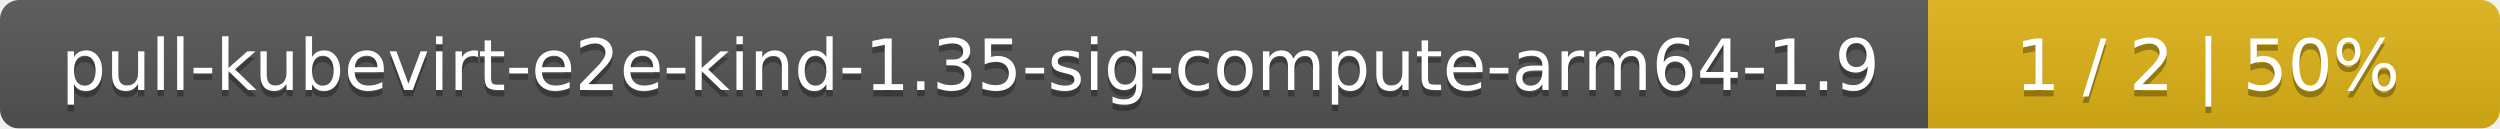
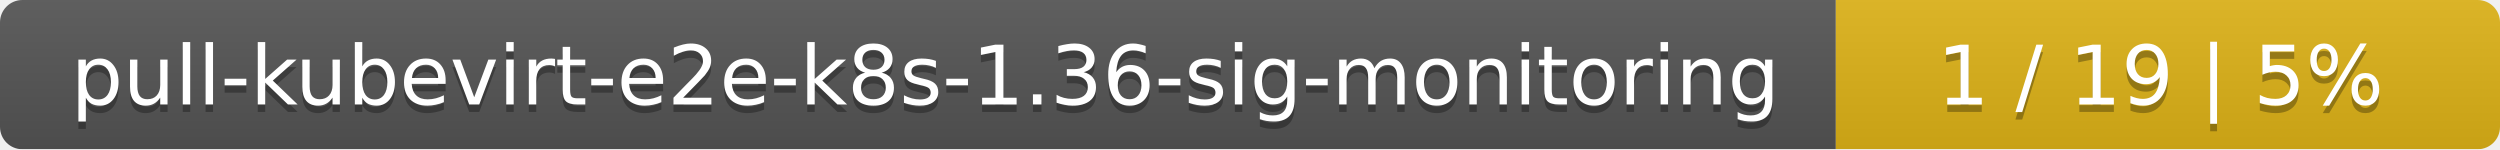
- <svg xmlns="http://www.w3.org/2000/svg" width="389" height="20">
+ <svg xmlns="http://www.w3.org/2000/svg" width="335" height="20">
  <linearGradient id="smooth" x2="0" y2="100%">
    <stop offset="0" stop-color="#bbb" stop-opacity=".1" />
    <stop offset="1" stop-opacity=".1" />
  </linearGradient>
  <mask id="round">
-     <rect width="389" height="20" rx="3" fill="#fff" />
+     <rect width="335" height="20" rx="3" fill="#fff" />
  </mask>
  <g mask="url(#round)">
-     <rect width="300" height="20" fill="#555" />
-     <rect x="300" width="89" height="20" fill="#dfb317" />
-     <rect width="389" height="20" fill="url(#smooth)" />
+     <rect width="246" height="20" fill="#555" />
+     <rect x="246" width="89" height="20" fill="#dfb317" />
+     <rect width="335" height="20" fill="url(#smooth)" />
  </g>
  <g fill="#fff" text-anchor="middle" font-family="DejaVu Sans,Verdana,Geneva,sans-serif" font-size="11">
-     <text x="151" y="15" fill="#010101" fill-opacity=".3">pull-kubevirt-e2e-kind-1.35-sig-compute-arm64-1.9</text>
-     <text x="151" y="14">pull-kubevirt-e2e-kind-1.35-sig-compute-arm64-1.9</text>
-     <text x="343.5" y="15" fill="#010101" fill-opacity=".3">1 / 2    |    50%</text>
-     <text x="343.5" y="14">1 / 2    |    50%</text>
+     <text x="124" y="15" fill="#010101" fill-opacity=".3">pull-kubevirt-e2e-k8s-1.36-sig-monitoring</text>
+     <text x="124" y="14">pull-kubevirt-e2e-k8s-1.36-sig-monitoring</text>
+     <text x="289.5" y="15" fill="#010101" fill-opacity=".3">1 / 19    |    5%</text>
+     <text x="289.5" y="14">1 / 19    |    5%</text>
  </g>
</svg>
